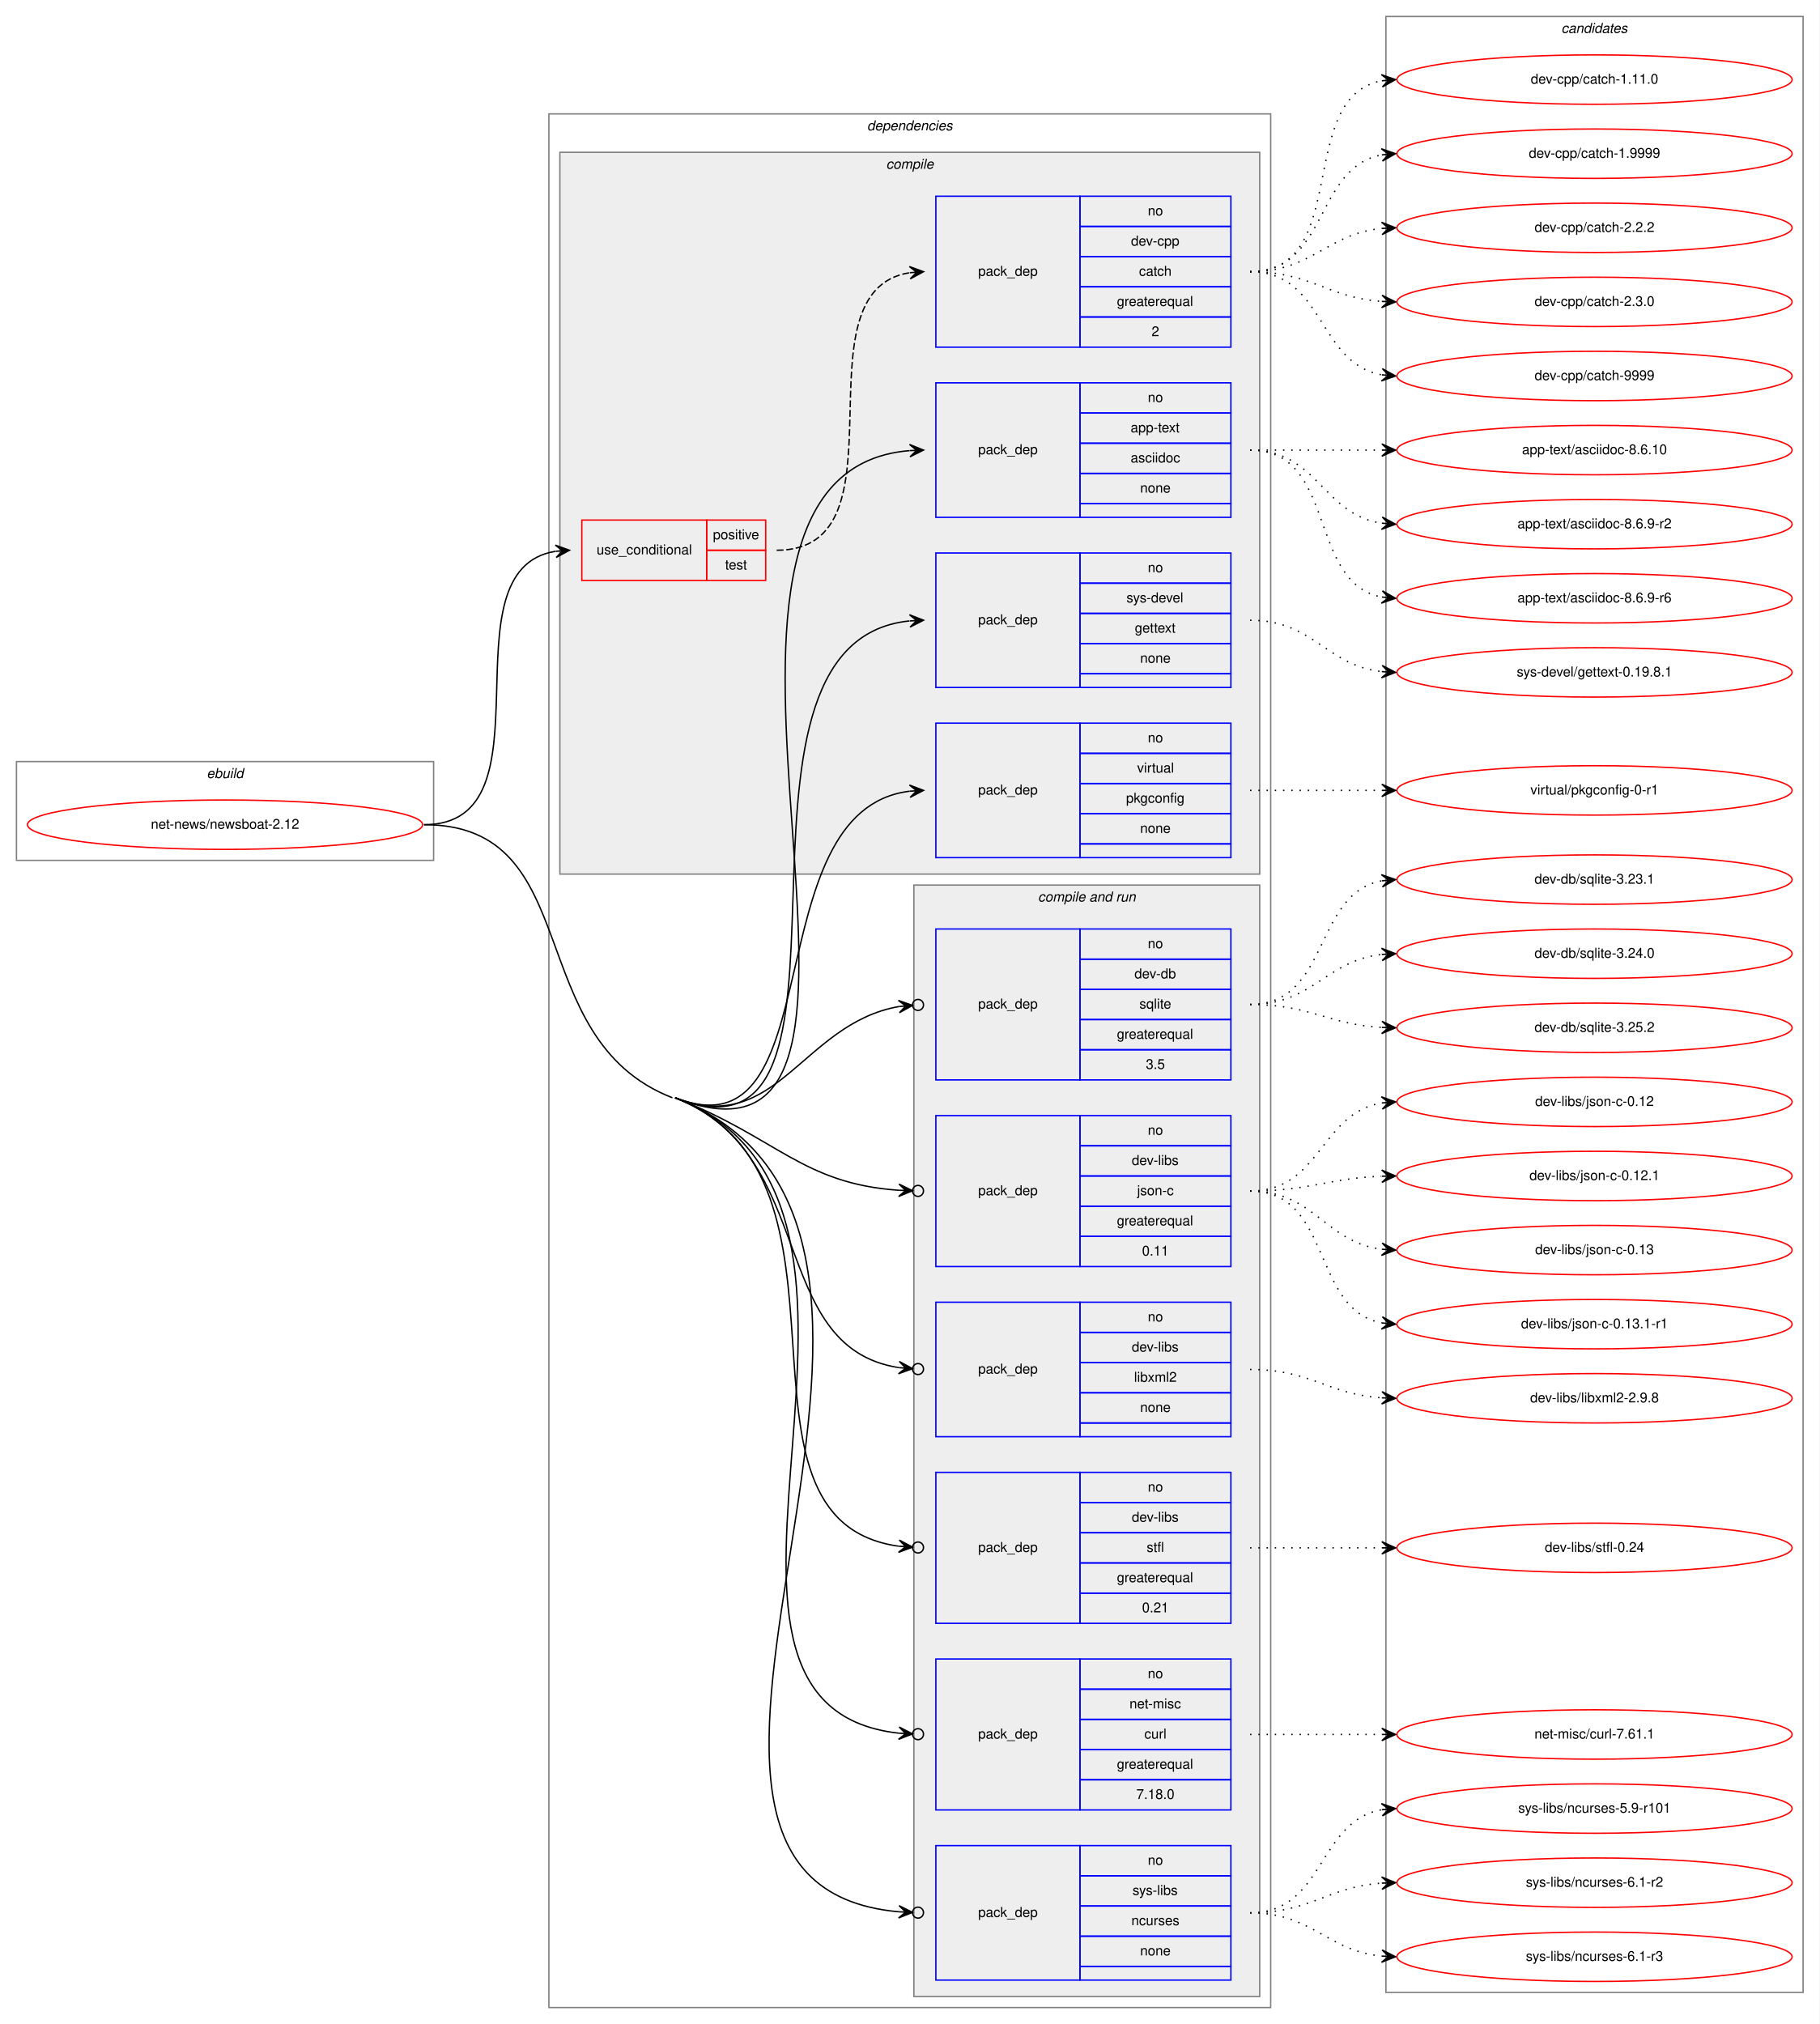
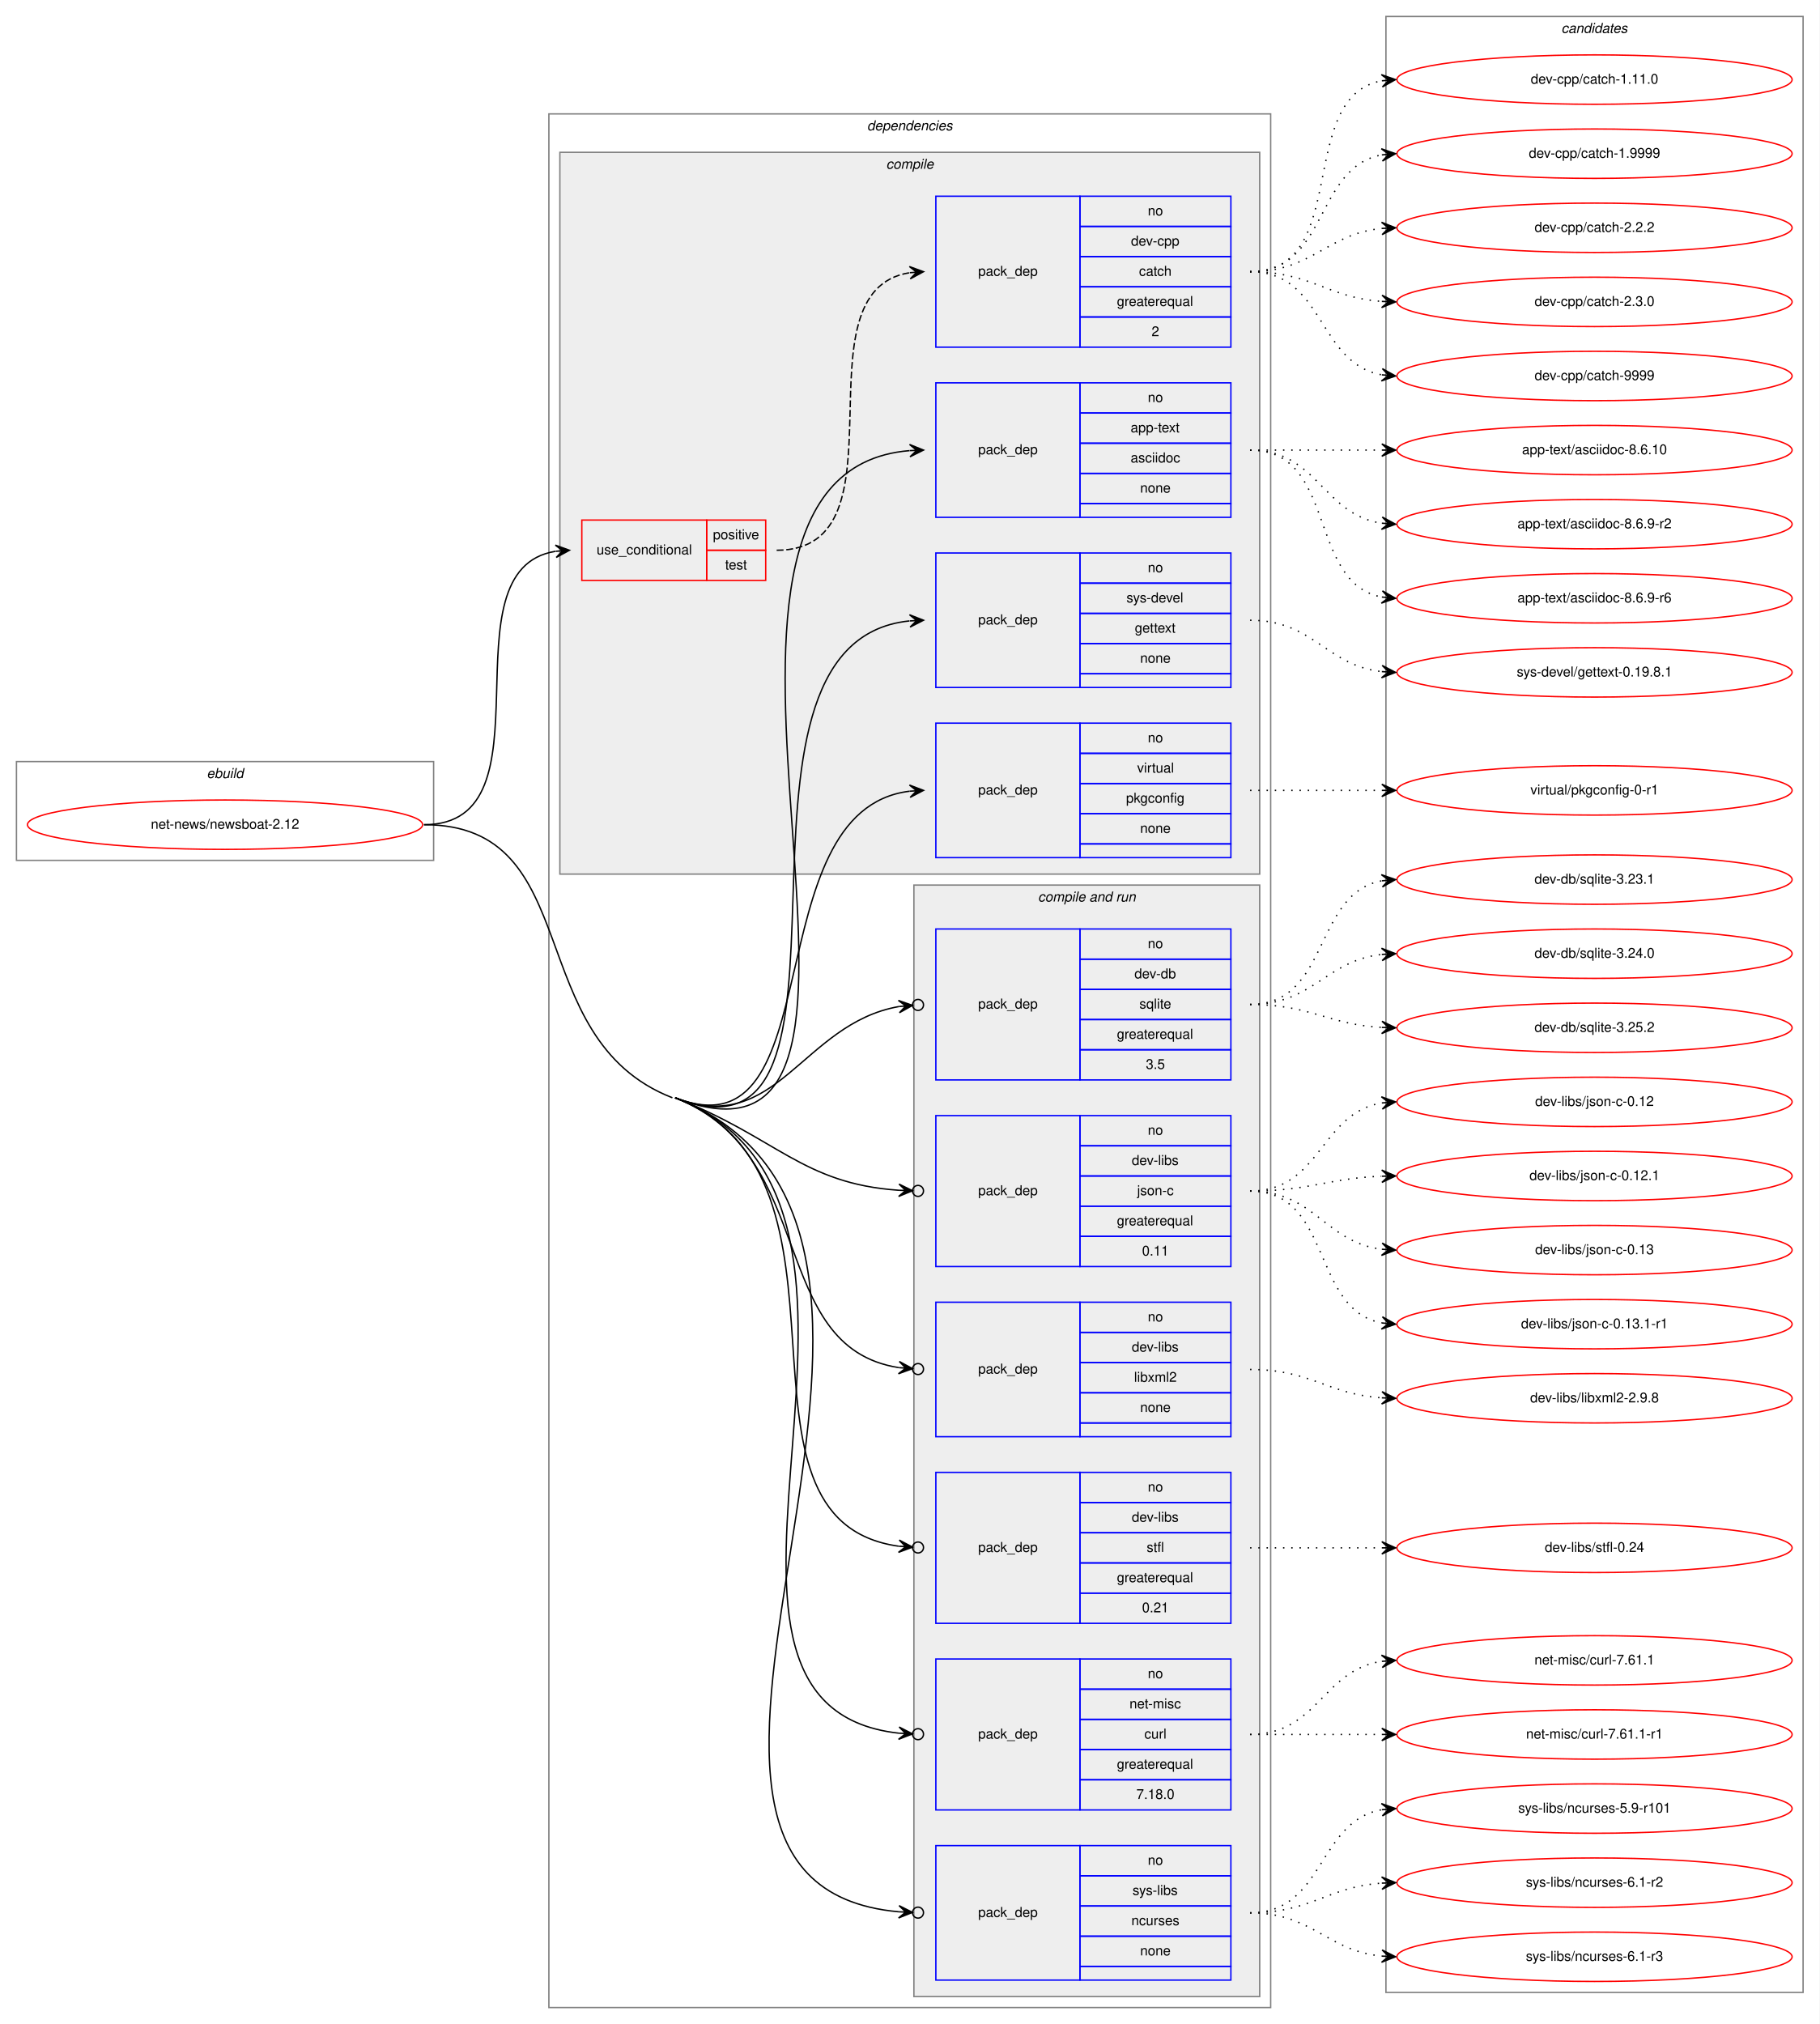
<svg xmlns="http://www.w3.org/2000/svg" xmlns:xlink="http://www.w3.org/1999/xlink" width="1326pt" height="1475pt" viewBox="0.00 0.00 1326.00 1475.00">
  <g id="graph0" class="graph" transform="scale(1 1) rotate(0) translate(4 1471)">
    <polygon fill="white" stroke="transparent" points="-4,4 -4,-1471 1322,-1471 1322,4 -4,4" />
    <g id="clust1" class="cluster">
      <polygon fill="none" stroke="gray" points="8,-844 8,-916 312,-916 312,-844 8,-844" />
      <text text-anchor="start" x="146.66" y="-904" font-family="Helvetica,sans-Serif" font-style="italic" font-size="10.00">ebuild</text>
    </g>
    <g id="clust2" class="cluster">
      <polygon fill="none" stroke="gray" points="396,-8 396,-1388 922,-1388 922,-8 396,-8" />
      <text text-anchor="start" x="627.88" y="-1376" font-family="Helvetica,sans-Serif" font-style="italic" font-size="10.00">dependencies</text>
    </g>
    <g id="clust3" class="cluster">
      <polygon fill="#eeeeee" stroke="gray" points="404,-834 404,-1360 914,-1360 914,-834 404,-834" />
      <text text-anchor="start" x="641.78" y="-1348" font-family="Helvetica,sans-Serif" font-style="italic" font-size="10.00">compile</text>
    </g>
    <g id="clust9" class="cluster">
      <polygon fill="#eeeeee" stroke="gray" points="662,-16 662,-826 914,-826 914,-16 662,-16" />
      <text text-anchor="start" x="752.44" y="-814" font-family="Helvetica,sans-Serif" font-style="italic" font-size="10.00">compile and run</text>
    </g>
    <g id="clust17" class="cluster">
      <polygon fill="none" stroke="gray" points="1006,-19 1006,-1459 1310,-1459 1310,-19 1006,-19" />
      <text text-anchor="start" x="1133.82" y="-1447" font-family="Helvetica,sans-Serif" font-style="italic" font-size="10.00">candidates</text>
    </g>
    <g id="node1" class="node">
      <g id="a_node1">
        <a xlink:href="../net-news/newsboat-2.12.svg" xlink:title="net-news/newsboat-2.12">
          <ellipse fill="none" stroke="red" cx="160" cy="-870" rx="144" ry="18" />
          <text text-anchor="middle" x="160" y="-867" font-family="Helvetica,sans-Serif" font-size="10.00">net-news/newsboat-2.12</text>
        </a>
      </g>
    </g>
    <g id="node2" class="node">
      <polygon fill="none" stroke="red" points="420,-1048 420,-1092 511,-1092 511,-1048 420,-1048" />
      <text text-anchor="start" x="430.77" y="-1067" font-family="Helvetica,sans-Serif" font-size="10.00">use_conditional</text>
      <polygon fill="none" stroke="red" points="511,-1070 511,-1092 554,-1092 554,-1070 511,-1070" />
      <text text-anchor="start" x="515.55" y="-1078" font-family="Helvetica,sans-Serif" font-size="10.00">positive</text>
      <polygon fill="none" stroke="red" points="511,-1048 511,-1070 554,-1070 554,-1048 511,-1048" />
      <text text-anchor="start" x="524.44" y="-1056" font-family="Helvetica,sans-Serif" font-size="10.00">test</text>
    </g>
    <g id="edge2" class="edge">
      <path fill="none" stroke="black" d="M305,-870C401.97,-870 317.02,-1055.81 400.84,-1069.24" />
      <polygon fill="black" stroke="black" points="411,-1070 400.69,-1073.74 406.01,-1069.62 401.03,-1069.25 401.03,-1069.25 401.03,-1069.25 406.01,-1069.62 401.37,-1064.76 411,-1070 411,-1070" />
    </g>
    <g id="node4" class="node">
      <polygon fill="none" stroke="blue" points="678,-1094 678,-1192 783,-1192 783,-1094 678,-1094" />
      <text text-anchor="start" x="708.82" y="-1140" font-family="Helvetica,sans-Serif" font-size="10.00">pack_dep</text>
      <polygon fill="none" stroke="blue" points="783,-1170 783,-1192 893,-1192 893,-1170 783,-1170" />
      <text text-anchor="start" x="832.44" y="-1178" font-family="Helvetica,sans-Serif" font-size="10.00">no</text>
      <polygon fill="none" stroke="blue" points="783,-1148 783,-1170 893,-1170 893,-1148 783,-1148" />
      <text text-anchor="start" x="819.94" y="-1156" font-family="Helvetica,sans-Serif" font-size="10.00">app-text</text>
      <polygon fill="none" stroke="blue" points="783,-1126 783,-1148 893,-1148 893,-1126 783,-1126" />
      <text text-anchor="start" x="819.94" y="-1134" font-family="Helvetica,sans-Serif" font-size="10.00">asciidoc</text>
      <polygon fill="none" stroke="blue" points="783,-1104 783,-1126 893,-1126 893,-1104 783,-1104" />
      <text text-anchor="start" x="826.88" y="-1112" font-family="Helvetica,sans-Serif" font-size="10.00">none</text>
      <polygon fill="none" stroke="blue" points="783,-1094 783,-1104 893,-1104 893,-1094 783,-1094" />
    </g>
    <g id="edge3" class="edge">
      <path fill="none" stroke="black" d="M488,-671C694.06,-590.67 452.12,-1125.85 658.81,-1142.6" />
      <polygon fill="black" stroke="black" points="669,-1143 658.83,-1147.1 664,-1142.8 659.01,-1142.61 659.01,-1142.61 659.01,-1142.61 664,-1142.8 659.18,-1138.11 669,-1143 669,-1143" />
    </g>
    <g id="node5" class="node">
      <polygon fill="none" stroke="blue" points="678,-970 678,-1068 783,-1068 783,-970 678,-970" />
      <text text-anchor="start" x="708.82" y="-1016" font-family="Helvetica,sans-Serif" font-size="10.00">pack_dep</text>
      <polygon fill="none" stroke="blue" points="783,-1046 783,-1068 893,-1068 893,-1046 783,-1046" />
      <text text-anchor="start" x="832.44" y="-1054" font-family="Helvetica,sans-Serif" font-size="10.00">no</text>
      <polygon fill="none" stroke="blue" points="783,-1024 783,-1046 893,-1046 893,-1024 783,-1024" />
      <text text-anchor="start" x="816.89" y="-1032" font-family="Helvetica,sans-Serif" font-size="10.00">sys-devel</text>
      <polygon fill="none" stroke="blue" points="783,-1002 783,-1024 893,-1024 893,-1002 783,-1002" />
      <text text-anchor="start" x="822.99" y="-1010" font-family="Helvetica,sans-Serif" font-size="10.00">gettext</text>
      <polygon fill="none" stroke="blue" points="783,-980 783,-1002 893,-1002 893,-980 783,-980" />
      <text text-anchor="start" x="826.88" y="-988" font-family="Helvetica,sans-Serif" font-size="10.00">none</text>
      <polygon fill="none" stroke="blue" points="783,-970 783,-980 893,-980 893,-970 783,-970" />
    </g>
    <g id="edge4" class="edge">
      <path fill="none" stroke="black" d="M488,-671C647.1,-608.98 500.92,-1002.33 658.69,-1018.49" />
      <polygon fill="black" stroke="black" points="669,-1019 658.79,-1023 664.01,-1018.75 659.01,-1018.5 659.01,-1018.5 659.01,-1018.5 664.01,-1018.75 659.24,-1014.01 669,-1019 669,-1019" />
    </g>
    <g id="node6" class="node">
      <polygon fill="none" stroke="blue" points="678,-846 678,-944 783,-944 783,-846 678,-846" />
      <text text-anchor="start" x="708.82" y="-892" font-family="Helvetica,sans-Serif" font-size="10.00">pack_dep</text>
      <polygon fill="none" stroke="blue" points="783,-922 783,-944 893,-944 893,-922 783,-922" />
      <text text-anchor="start" x="832.44" y="-930" font-family="Helvetica,sans-Serif" font-size="10.00">no</text>
      <polygon fill="none" stroke="blue" points="783,-900 783,-922 893,-922 893,-900 783,-900" />
      <text text-anchor="start" x="824.67" y="-908" font-family="Helvetica,sans-Serif" font-size="10.00">virtual</text>
      <polygon fill="none" stroke="blue" points="783,-878 783,-900 893,-900 893,-878 783,-878" />
      <text text-anchor="start" x="816.6" y="-886" font-family="Helvetica,sans-Serif" font-size="10.00">pkgconfig</text>
      <polygon fill="none" stroke="blue" points="783,-856 783,-878 893,-878 893,-856 783,-856" />
      <text text-anchor="start" x="826.88" y="-864" font-family="Helvetica,sans-Serif" font-size="10.00">none</text>
      <polygon fill="none" stroke="blue" points="783,-846 783,-856 893,-856 893,-846 783,-846" />
    </g>
    <g id="edge5" class="edge">
      <path fill="none" stroke="black" d="M488,-671C603.99,-625.78 544.49,-880.44 658.93,-894.41" />
      <polygon fill="black" stroke="black" points="669,-895 658.75,-898.9 664.01,-894.71 659.02,-894.41 659.02,-894.41 659.02,-894.41 664.01,-894.71 659.28,-889.92 669,-895 669,-895" />
    </g>
    <g id="node7" class="node">
      <polygon fill="none" stroke="blue" points="678,-684 678,-794 783,-794 783,-684 678,-684" />
      <text text-anchor="start" x="708.82" y="-736" font-family="Helvetica,sans-Serif" font-size="10.00">pack_dep</text>
      <polygon fill="none" stroke="blue" points="783,-772 783,-794 893,-794 893,-772 783,-772" />
      <text text-anchor="start" x="832.44" y="-780" font-family="Helvetica,sans-Serif" font-size="10.00">no</text>
      <polygon fill="none" stroke="blue" points="783,-750 783,-772 893,-772 893,-750 783,-750" />
      <text text-anchor="start" x="822.72" y="-758" font-family="Helvetica,sans-Serif" font-size="10.00">dev-db</text>
      <polygon fill="none" stroke="blue" points="783,-728 783,-750 893,-750 893,-728 783,-728" />
      <text text-anchor="start" x="826.33" y="-736" font-family="Helvetica,sans-Serif" font-size="10.00">sqlite</text>
      <polygon fill="none" stroke="blue" points="783,-706 783,-728 893,-728 893,-706 783,-706" />
      <text text-anchor="start" x="809.94" y="-714" font-family="Helvetica,sans-Serif" font-size="10.00">greaterequal</text>
      <polygon fill="none" stroke="blue" points="783,-684 783,-706 893,-706 893,-684 783,-684" />
      <text text-anchor="start" x="831.05" y="-692" font-family="Helvetica,sans-Serif" font-size="10.00">3.5</text>
    </g>
    <g id="edge6" class="edge">
      <path fill="none" stroke="black" d="M488,-671C562.12,-642.1 580.48,-724.99 650.98,-737.45" />
      <ellipse fill="none" stroke="black" cx="665.01" cy="-738.66" rx="4" ry="4" />
      <polygon fill="black" stroke="black" points="661.03,-738.32 650.68,-741.94 656.05,-737.89 651.07,-737.46 651.07,-737.46 651.07,-737.46 656.05,-737.89 651.45,-732.98 661.03,-738.32 661.03,-738.32" />
    </g>
    <g id="node8" class="node">
      <polygon fill="none" stroke="blue" points="678,-548 678,-658 783,-658 783,-548 678,-548" />
      <text text-anchor="start" x="708.82" y="-600" font-family="Helvetica,sans-Serif" font-size="10.00">pack_dep</text>
      <polygon fill="none" stroke="blue" points="783,-636 783,-658 893,-658 893,-636 783,-636" />
      <text text-anchor="start" x="832.44" y="-644" font-family="Helvetica,sans-Serif" font-size="10.00">no</text>
      <polygon fill="none" stroke="blue" points="783,-614 783,-636 893,-636 893,-614 783,-614" />
      <text text-anchor="start" x="820.78" y="-622" font-family="Helvetica,sans-Serif" font-size="10.00">dev-libs</text>
      <polygon fill="none" stroke="blue" points="783,-592 783,-614 893,-614 893,-592 783,-592" />
      <text text-anchor="start" x="824.67" y="-600" font-family="Helvetica,sans-Serif" font-size="10.00">json-c</text>
      <polygon fill="none" stroke="blue" points="783,-570 783,-592 893,-592 893,-570 783,-570" />
      <text text-anchor="start" x="809.94" y="-578" font-family="Helvetica,sans-Serif" font-size="10.00">greaterequal</text>
      <polygon fill="none" stroke="blue" points="783,-548 783,-570 893,-570 893,-548 783,-548" />
      <text text-anchor="start" x="828.27" y="-556" font-family="Helvetica,sans-Serif" font-size="10.00">0.11</text>
    </g>
    <g id="edge7" class="edge">
      <path fill="none" stroke="black" d="M488,-671C562.12,-642.1 580.48,-608.43 650.98,-603.59" />
      <ellipse fill="none" stroke="black" cx="665" cy="-603.13" rx="4" ry="4" />
      <polygon fill="black" stroke="black" points="661,-603.26 651.16,-608.09 656.01,-603.43 651.01,-603.59 651.01,-603.59 651.01,-603.59 656.01,-603.43 650.86,-599.09 661,-603.26 661,-603.26" />
    </g>
    <g id="node9" class="node">
      <polygon fill="none" stroke="blue" points="678,-424 678,-522 783,-522 783,-424 678,-424" />
      <text text-anchor="start" x="708.82" y="-470" font-family="Helvetica,sans-Serif" font-size="10.00">pack_dep</text>
      <polygon fill="none" stroke="blue" points="783,-500 783,-522 893,-522 893,-500 783,-500" />
      <text text-anchor="start" x="832.44" y="-508" font-family="Helvetica,sans-Serif" font-size="10.00">no</text>
      <polygon fill="none" stroke="blue" points="783,-478 783,-500 893,-500 893,-478 783,-478" />
      <text text-anchor="start" x="820.78" y="-486" font-family="Helvetica,sans-Serif" font-size="10.00">dev-libs</text>
      <polygon fill="none" stroke="blue" points="783,-456 783,-478 893,-478 893,-456 783,-456" />
      <text text-anchor="start" x="822.45" y="-464" font-family="Helvetica,sans-Serif" font-size="10.00">libxml2</text>
      <polygon fill="none" stroke="blue" points="783,-434 783,-456 893,-456 893,-434 783,-434" />
      <text text-anchor="start" x="826.88" y="-442" font-family="Helvetica,sans-Serif" font-size="10.00">none</text>
      <polygon fill="none" stroke="blue" points="783,-424 783,-434 893,-434 893,-424 783,-424" />
    </g>
    <g id="edge8" class="edge">
      <path fill="none" stroke="black" d="M488,-671C593.01,-630.06 554.69,-489.59 650.9,-474.34" />
      <ellipse fill="none" stroke="black" cx="665.01" cy="-473.3" rx="4" ry="4" />
      <polygon fill="black" stroke="black" points="661.02,-473.59 651.38,-478.82 656.04,-473.96 651.05,-474.33 651.05,-474.33 651.05,-474.33 656.04,-473.96 650.72,-469.85 661.02,-473.59 661.02,-473.59" />
    </g>
    <g id="node10" class="node">
      <polygon fill="none" stroke="blue" points="678,-288 678,-398 783,-398 783,-288 678,-288" />
      <text text-anchor="start" x="708.82" y="-340" font-family="Helvetica,sans-Serif" font-size="10.00">pack_dep</text>
      <polygon fill="none" stroke="blue" points="783,-376 783,-398 893,-398 893,-376 783,-376" />
      <text text-anchor="start" x="832.44" y="-384" font-family="Helvetica,sans-Serif" font-size="10.00">no</text>
      <polygon fill="none" stroke="blue" points="783,-354 783,-376 893,-376 893,-354 783,-354" />
      <text text-anchor="start" x="820.78" y="-362" font-family="Helvetica,sans-Serif" font-size="10.00">dev-libs</text>
      <polygon fill="none" stroke="blue" points="783,-332 783,-354 893,-354 893,-332 783,-332" />
      <text text-anchor="start" x="831.61" y="-340" font-family="Helvetica,sans-Serif" font-size="10.00">stfl</text>
      <polygon fill="none" stroke="blue" points="783,-310 783,-332 893,-332 893,-310 783,-310" />
      <text text-anchor="start" x="809.94" y="-318" font-family="Helvetica,sans-Serif" font-size="10.00">greaterequal</text>
      <polygon fill="none" stroke="blue" points="783,-288 783,-310 893,-310 893,-288 783,-288" />
      <text text-anchor="start" x="828.27" y="-296" font-family="Helvetica,sans-Serif" font-size="10.00">0.21</text>
    </g>
    <g id="edge9" class="edge">
      <path fill="none" stroke="black" d="M488,-671C637.07,-612.89 513.03,-363.58 650.86,-344.2" />
      <ellipse fill="none" stroke="black" cx="665.01" cy="-343.26" rx="4" ry="4" />
      <polygon fill="black" stroke="black" points="661.02,-343.53 651.34,-348.67 656.03,-343.86 651.04,-344.18 651.04,-344.18 651.04,-344.18 656.03,-343.86 650.74,-339.69 661.02,-343.53 661.02,-343.53" />
    </g>
    <g id="node11" class="node">
      <polygon fill="none" stroke="blue" points="678,-152 678,-262 783,-262 783,-152 678,-152" />
      <text text-anchor="start" x="708.82" y="-204" font-family="Helvetica,sans-Serif" font-size="10.00">pack_dep</text>
      <polygon fill="none" stroke="blue" points="783,-240 783,-262 893,-262 893,-240 783,-240" />
      <text text-anchor="start" x="832.44" y="-248" font-family="Helvetica,sans-Serif" font-size="10.00">no</text>
      <polygon fill="none" stroke="blue" points="783,-218 783,-240 893,-240 893,-218 783,-218" />
      <text text-anchor="start" x="819.11" y="-226" font-family="Helvetica,sans-Serif" font-size="10.00">net-misc</text>
      <polygon fill="none" stroke="blue" points="783,-196 783,-218 893,-218 893,-196 783,-196" />
      <text text-anchor="start" x="829.95" y="-204" font-family="Helvetica,sans-Serif" font-size="10.00">curl</text>
      <polygon fill="none" stroke="blue" points="783,-174 783,-196 893,-196 893,-174 783,-174" />
      <text text-anchor="start" x="809.94" y="-182" font-family="Helvetica,sans-Serif" font-size="10.00">greaterequal</text>
      <polygon fill="none" stroke="blue" points="783,-152 783,-174 893,-174 893,-152 783,-152" />
      <text text-anchor="start" x="824.1" y="-160" font-family="Helvetica,sans-Serif" font-size="10.00">7.18.0</text>
    </g>
    <g id="edge10" class="edge">
      <path fill="none" stroke="black" d="M488,-671C688.3,-592.91 461.48,-228.85 651.01,-207.94" />
      <ellipse fill="none" stroke="black" cx="665.01" cy="-207.21" rx="4" ry="4" />
      <polygon fill="black" stroke="black" points="661.01,-207.42 651.26,-212.43 656.02,-207.68 651.02,-207.94 651.02,-207.94 651.02,-207.94 656.02,-207.68 650.79,-203.44 661.01,-207.42 661.01,-207.42" />
    </g>
    <g id="node12" class="node">
      <polygon fill="none" stroke="blue" points="678,-28 678,-126 783,-126 783,-28 678,-28" />
      <text text-anchor="start" x="708.82" y="-74" font-family="Helvetica,sans-Serif" font-size="10.00">pack_dep</text>
      <polygon fill="none" stroke="blue" points="783,-104 783,-126 893,-126 893,-104 783,-104" />
      <text text-anchor="start" x="832.44" y="-112" font-family="Helvetica,sans-Serif" font-size="10.00">no</text>
      <polygon fill="none" stroke="blue" points="783,-82 783,-104 893,-104 893,-82 783,-82" />
      <text text-anchor="start" x="821.34" y="-90" font-family="Helvetica,sans-Serif" font-size="10.00">sys-libs</text>
      <polygon fill="none" stroke="blue" points="783,-60 783,-82 893,-82 893,-60 783,-60" />
      <text text-anchor="start" x="820.5" y="-68" font-family="Helvetica,sans-Serif" font-size="10.00">ncurses</text>
      <polygon fill="none" stroke="blue" points="783,-38 783,-60 893,-60 893,-38 783,-38" />
      <text text-anchor="start" x="826.88" y="-46" font-family="Helvetica,sans-Serif" font-size="10.00">none</text>
      <polygon fill="none" stroke="blue" points="783,-28 783,-38 893,-38 893,-28 783,-28" />
    </g>
    <g id="edge11" class="edge">
      <path fill="none" stroke="black" d="M488,-671C739.23,-573.06 408.86,-99.46 650.98,-77.77" />
      <ellipse fill="none" stroke="black" cx="665" cy="-77.17" rx="4" ry="4" />
      <polygon fill="black" stroke="black" points="661.01,-77.34 651.21,-82.26 656.01,-77.55 651.02,-77.77 651.02,-77.77 651.02,-77.77 656.01,-77.55 650.82,-73.27 661.01,-77.34 661.01,-77.34" />
      <path fill="none" stroke="black" d="M305,-870C424.56,-870 374.61,-714.43 486,-671" />
    </g>
    <g id="node3" class="node">
      <polygon fill="none" stroke="blue" points="678,-1218 678,-1328 783,-1328 783,-1218 678,-1218" />
      <text text-anchor="start" x="708.82" y="-1270" font-family="Helvetica,sans-Serif" font-size="10.00">pack_dep</text>
      <polygon fill="none" stroke="blue" points="783,-1306 783,-1328 893,-1328 893,-1306 783,-1306" />
      <text text-anchor="start" x="832.44" y="-1314" font-family="Helvetica,sans-Serif" font-size="10.00">no</text>
      <polygon fill="none" stroke="blue" points="783,-1284 783,-1306 893,-1306 893,-1284 783,-1284" />
      <text text-anchor="start" x="820.22" y="-1292" font-family="Helvetica,sans-Serif" font-size="10.00">dev-cpp</text>
      <polygon fill="none" stroke="blue" points="783,-1262 783,-1284 893,-1284 893,-1262 783,-1262" />
      <text text-anchor="start" x="826.05" y="-1270" font-family="Helvetica,sans-Serif" font-size="10.00">catch</text>
      <polygon fill="none" stroke="blue" points="783,-1240 783,-1262 893,-1262 893,-1240 783,-1240" />
      <text text-anchor="start" x="809.94" y="-1248" font-family="Helvetica,sans-Serif" font-size="10.00">greaterequal</text>
      <polygon fill="none" stroke="blue" points="783,-1218 783,-1240 893,-1240 893,-1218 783,-1218" />
      <text text-anchor="start" x="835.22" y="-1226" font-family="Helvetica,sans-Serif" font-size="10.00">2</text>
    </g>
    <g id="edge1" class="edge">
      <path fill="none" stroke="black" stroke-dasharray="5,2" d="M562,-1070C660.4,-1070 573.58,-1258.98 658.96,-1272.26" />
      <polygon fill="black" stroke="black" points="669,-1273 658.7,-1276.76 664.01,-1272.63 659.03,-1272.27 659.03,-1272.27 659.03,-1272.27 664.01,-1272.63 659.36,-1267.78 669,-1273 669,-1273" />
    </g>
    <g id="node13" class="node">
      <g id="a_node13">
        <a xlink:href="../dev-cpp/catch-1.11.0.svg" xlink:title="dev-cpp/catch-1.11.0">
          <ellipse fill="none" stroke="red" cx="1158" cy="-1413" rx="144" ry="18" />
          <text text-anchor="middle" x="1158" y="-1410" font-family="Helvetica,sans-Serif" font-size="10.00">dev-cpp/catch-1.11.0</text>
        </a>
      </g>
    </g>
    <g id="edge12" class="edge">
      <path fill="none" stroke="black" stroke-dasharray="1,5" d="M907,-1273C981.39,-1273 939.37,-1400.18 1002.84,-1412.11" />
      <polygon fill="black" stroke="black" points="1013,-1413 1002.64,-1416.61 1008.02,-1412.56 1003.04,-1412.12 1003.04,-1412.12 1003.04,-1412.12 1008.02,-1412.56 1003.43,-1407.64 1013,-1413 1013,-1413" />
    </g>
    <g id="node14" class="node">
      <g id="a_node14">
        <a xlink:href="../dev-cpp/catch-1.9999.svg" xlink:title="dev-cpp/catch-1.9999">
          <ellipse fill="none" stroke="red" cx="1158" cy="-1359" rx="144" ry="18" />
          <text text-anchor="middle" x="1158" y="-1356" font-family="Helvetica,sans-Serif" font-size="10.00">dev-cpp/catch-1.9999</text>
        </a>
      </g>
    </g>
    <g id="edge13" class="edge">
      <path fill="none" stroke="black" stroke-dasharray="1,5" d="M907,-1273C963.99,-1273 953.91,-1348.9 1002.78,-1358.09" />
      <polygon fill="black" stroke="black" points="1013,-1359 1002.64,-1362.6 1008.02,-1358.56 1003.04,-1358.12 1003.04,-1358.12 1003.04,-1358.12 1008.02,-1358.56 1003.44,-1353.63 1013,-1359 1013,-1359" />
    </g>
    <g id="node15" class="node">
      <g id="a_node15">
        <a xlink:href="../dev-cpp/catch-2.2.2.svg" xlink:title="dev-cpp/catch-2.2.2">
          <ellipse fill="none" stroke="red" cx="1158" cy="-1305" rx="144" ry="18" />
          <text text-anchor="middle" x="1158" y="-1302" font-family="Helvetica,sans-Serif" font-size="10.00">dev-cpp/catch-2.2.2</text>
        </a>
      </g>
    </g>
    <g id="edge14" class="edge">
      <path fill="none" stroke="black" stroke-dasharray="1,5" d="M907,-1273C952.65,-1273 962.48,-1300.54 1002.95,-1304.52" />
      <polygon fill="black" stroke="black" points="1013,-1305 1002.8,-1309.02 1008.01,-1304.76 1003.01,-1304.53 1003.01,-1304.53 1003.01,-1304.53 1008.01,-1304.76 1003.22,-1300.03 1013,-1305 1013,-1305" />
    </g>
    <g id="node16" class="node">
      <g id="a_node16">
        <a xlink:href="../dev-cpp/catch-2.3.0.svg" xlink:title="dev-cpp/catch-2.3.0">
          <ellipse fill="none" stroke="red" cx="1158" cy="-1251" rx="144" ry="18" />
          <text text-anchor="middle" x="1158" y="-1248" font-family="Helvetica,sans-Serif" font-size="10.00">dev-cpp/catch-2.3.0</text>
        </a>
      </g>
    </g>
    <g id="edge15" class="edge">
      <path fill="none" stroke="black" stroke-dasharray="1,5" d="M907,-1273C951.54,-1273 963.22,-1254.14 1002.89,-1251.35" />
      <polygon fill="black" stroke="black" points="1013,-1251 1003.16,-1255.84 1008,-1251.17 1003.01,-1251.34 1003.01,-1251.34 1003.01,-1251.34 1008,-1251.17 1002.85,-1246.84 1013,-1251 1013,-1251" />
    </g>
    <g id="node17" class="node">
      <g id="a_node17">
        <a xlink:href="../dev-cpp/catch-9999.svg" xlink:title="dev-cpp/catch-9999">
          <ellipse fill="none" stroke="red" cx="1158" cy="-1197" rx="144" ry="18" />
          <text text-anchor="middle" x="1158" y="-1194" font-family="Helvetica,sans-Serif" font-size="10.00">dev-cpp/catch-9999</text>
        </a>
      </g>
    </g>
    <g id="edge16" class="edge">
      <path fill="none" stroke="black" stroke-dasharray="1,5" d="M907,-1273C961.35,-1273 956.01,-1206.2 1002.89,-1197.85" />
      <polygon fill="black" stroke="black" points="1013,-1197 1003.41,-1202.33 1008.02,-1197.42 1003.04,-1197.84 1003.04,-1197.84 1003.04,-1197.84 1008.02,-1197.42 1002.66,-1193.36 1013,-1197 1013,-1197" />
    </g>
    <g id="node18" class="node">
      <g id="a_node18">
        <a xlink:href="../app-text/asciidoc-8.6.10.svg" xlink:title="app-text/asciidoc-8.6.10">
          <ellipse fill="none" stroke="red" cx="1158" cy="-1143" rx="144" ry="18" />
          <text text-anchor="middle" x="1158" y="-1140" font-family="Helvetica,sans-Serif" font-size="10.00">app-text/asciidoc-8.6.10</text>
        </a>
      </g>
    </g>
    <g id="edge17" class="edge">
      <path fill="none" stroke="black" stroke-dasharray="1,5" d="M907,-1143C950.43,-1143 963.83,-1143 1002.57,-1143" />
      <polygon fill="black" stroke="black" points="1013,-1143 1003,-1147.5 1008,-1143 1003,-1143 1003,-1143 1003,-1143 1008,-1143 1003,-1138.5 1013,-1143 1013,-1143" />
    </g>
    <g id="node19" class="node">
      <g id="a_node19">
        <a xlink:href="../app-text/asciidoc-8.6.9-r2.svg" xlink:title="app-text/asciidoc-8.6.9-r2">
          <ellipse fill="none" stroke="red" cx="1158" cy="-1089" rx="144" ry="18" />
          <text text-anchor="middle" x="1158" y="-1086" font-family="Helvetica,sans-Serif" font-size="10.00">app-text/asciidoc-8.6.9-r2</text>
        </a>
      </g>
    </g>
    <g id="edge18" class="edge">
      <path fill="none" stroke="black" stroke-dasharray="1,5" d="M907,-1143C956.26,-1143 959.85,-1096.13 1002.86,-1089.72" />
      <polygon fill="black" stroke="black" points="1013,-1089 1003.35,-1094.2 1008.01,-1089.36 1003.03,-1089.71 1003.03,-1089.71 1003.03,-1089.71 1008.01,-1089.36 1002.71,-1085.22 1013,-1089 1013,-1089" />
    </g>
    <g id="node20" class="node">
      <g id="a_node20">
        <a xlink:href="../app-text/asciidoc-8.6.9-r6.svg" xlink:title="app-text/asciidoc-8.6.9-r6">
          <ellipse fill="none" stroke="red" cx="1158" cy="-1035" rx="144" ry="18" />
          <text text-anchor="middle" x="1158" y="-1032" font-family="Helvetica,sans-Serif" font-size="10.00">app-text/asciidoc-8.6.9-r6</text>
        </a>
      </g>
    </g>
    <g id="edge19" class="edge">
      <path fill="none" stroke="black" stroke-dasharray="1,5" d="M907,-1143C970.58,-1143 948.58,-1046.49 1002.79,-1035.93" />
      <polygon fill="black" stroke="black" points="1013,-1035 1003.45,-1040.39 1008.02,-1035.46 1003.04,-1035.91 1003.04,-1035.91 1003.04,-1035.91 1008.02,-1035.46 1002.63,-1031.43 1013,-1035 1013,-1035" />
    </g>
    <g id="node21" class="node">
      <g id="a_node21">
        <a xlink:href="../sys-devel/gettext-0.19.8.1.svg" xlink:title="sys-devel/gettext-0.19.8.1">
          <ellipse fill="none" stroke="red" cx="1158" cy="-981" rx="144" ry="18" />
          <text text-anchor="middle" x="1158" y="-978" font-family="Helvetica,sans-Serif" font-size="10.00">sys-devel/gettext-0.19.8.1</text>
        </a>
      </g>
    </g>
    <g id="edge20" class="edge">
      <path fill="none" stroke="black" stroke-dasharray="1,5" d="M907,-1019C953.43,-1019 961.87,-986.29 1002.81,-981.57" />
      <polygon fill="black" stroke="black" points="1013,-981 1003.27,-986.05 1008.01,-981.28 1003.02,-981.56 1003.02,-981.56 1003.02,-981.56 1008.01,-981.28 1002.77,-977.06 1013,-981 1013,-981" />
    </g>
    <g id="node22" class="node">
      <g id="a_node22">
        <a xlink:href="../virtual/pkgconfig-0-r1.svg" xlink:title="virtual/pkgconfig-0-r1">
          <ellipse fill="none" stroke="red" cx="1158" cy="-895" rx="144" ry="18" />
          <text text-anchor="middle" x="1158" y="-892" font-family="Helvetica,sans-Serif" font-size="10.00">virtual/pkgconfig-0-r1</text>
        </a>
      </g>
    </g>
    <g id="edge21" class="edge">
      <path fill="none" stroke="black" stroke-dasharray="1,5" d="M907,-895C950.43,-895 963.83,-895 1002.57,-895" />
      <polygon fill="black" stroke="black" points="1013,-895 1003,-899.5 1008,-895 1003,-895 1003,-895 1003,-895 1008,-895 1003,-890.5 1013,-895 1013,-895" />
    </g>
    <g id="node23" class="node">
      <g id="a_node23">
        <a xlink:href="../dev-db/sqlite-3.23.1.svg" xlink:title="dev-db/sqlite-3.23.1">
          <ellipse fill="none" stroke="red" cx="1158" cy="-830" rx="144" ry="18" />
          <text text-anchor="middle" x="1158" y="-827" font-family="Helvetica,sans-Serif" font-size="10.00">dev-db/sqlite-3.23.1</text>
        </a>
      </g>
    </g>
    <g id="edge22" class="edge">
      <path fill="none" stroke="black" stroke-dasharray="1,5" d="M907,-739C965.45,-739 952.76,-819.65 1002.88,-829.1" />
      <polygon fill="black" stroke="black" points="1013,-830 1002.64,-833.6 1008.02,-829.56 1003.04,-829.11 1003.04,-829.11 1003.04,-829.11 1008.02,-829.56 1003.44,-824.63 1013,-830 1013,-830" />
    </g>
    <g id="node24" class="node">
      <g id="a_node24">
        <a xlink:href="../dev-db/sqlite-3.24.0.svg" xlink:title="dev-db/sqlite-3.24.0">
          <ellipse fill="none" stroke="red" cx="1158" cy="-776" rx="144" ry="18" />
          <text text-anchor="middle" x="1158" y="-773" font-family="Helvetica,sans-Serif" font-size="10.00">dev-db/sqlite-3.24.0</text>
        </a>
      </g>
    </g>
    <g id="edge23" class="edge">
      <path fill="none" stroke="black" stroke-dasharray="1,5" d="M907,-739C953.29,-739 961.98,-770.85 1002.83,-775.45" />
      <polygon fill="black" stroke="black" points="1013,-776 1002.77,-779.95 1008.01,-775.73 1003.01,-775.46 1003.01,-775.46 1003.01,-775.46 1008.01,-775.73 1003.26,-770.96 1013,-776 1013,-776" />
    </g>
    <g id="node25" class="node">
      <g id="a_node25">
        <a xlink:href="../dev-db/sqlite-3.25.2.svg" xlink:title="dev-db/sqlite-3.25.2">
          <ellipse fill="none" stroke="red" cx="1158" cy="-722" rx="144" ry="18" />
          <text text-anchor="middle" x="1158" y="-719" font-family="Helvetica,sans-Serif" font-size="10.00">dev-db/sqlite-3.25.2</text>
        </a>
      </g>
    </g>
    <g id="edge24" class="edge">
      <path fill="none" stroke="black" stroke-dasharray="1,5" d="M907,-739C951.17,-739 963.51,-724.43 1002.96,-722.27" />
      <polygon fill="black" stroke="black" points="1013,-722 1003.12,-726.76 1008,-722.13 1003,-722.27 1003,-722.27 1003,-722.27 1008,-722.13 1002.88,-717.77 1013,-722 1013,-722" />
    </g>
    <g id="node26" class="node">
      <g id="a_node26">
        <a xlink:href="../dev-libs/json-c-0.12.svg" xlink:title="dev-libs/json-c-0.12">
          <ellipse fill="none" stroke="red" cx="1158" cy="-668" rx="144" ry="18" />
          <text text-anchor="middle" x="1158" y="-665" font-family="Helvetica,sans-Serif" font-size="10.00">dev-libs/json-c-0.12</text>
        </a>
      </g>
    </g>
    <g id="edge25" class="edge">
      <path fill="none" stroke="black" stroke-dasharray="1,5" d="M907,-603C958.7,-603 958.07,-659.89 1003.03,-667.22" />
      <polygon fill="black" stroke="black" points="1013,-668 1002.68,-671.71 1008.02,-667.61 1003.03,-667.22 1003.03,-667.22 1003.03,-667.22 1008.02,-667.61 1003.38,-662.74 1013,-668 1013,-668" />
    </g>
    <g id="node27" class="node">
      <g id="a_node27">
        <a xlink:href="../dev-libs/json-c-0.12.1.svg" xlink:title="dev-libs/json-c-0.12.1">
          <ellipse fill="none" stroke="red" cx="1158" cy="-614" rx="144" ry="18" />
          <text text-anchor="middle" x="1158" y="-611" font-family="Helvetica,sans-Serif" font-size="10.00">dev-libs/json-c-0.12.1</text>
        </a>
      </g>
    </g>
    <g id="edge26" class="edge">
      <path fill="none" stroke="black" stroke-dasharray="1,5" d="M907,-603C950.66,-603 963.65,-612.35 1002.53,-613.81" />
      <polygon fill="black" stroke="black" points="1013,-614 1002.92,-618.32 1008,-613.91 1003,-613.82 1003,-613.82 1003,-613.82 1008,-613.91 1003.08,-609.32 1013,-614 1013,-614" />
    </g>
    <g id="node28" class="node">
      <g id="a_node28">
        <a xlink:href="../dev-libs/json-c-0.13.svg" xlink:title="dev-libs/json-c-0.13">
          <ellipse fill="none" stroke="red" cx="1158" cy="-560" rx="144" ry="18" />
          <text text-anchor="middle" x="1158" y="-557" font-family="Helvetica,sans-Serif" font-size="10.00">dev-libs/json-c-0.13</text>
        </a>
      </g>
    </g>
    <g id="edge27" class="edge">
      <path fill="none" stroke="black" stroke-dasharray="1,5" d="M907,-603C954.27,-603 961.32,-565.83 1002.93,-560.61" />
      <polygon fill="black" stroke="black" points="1013,-560 1003.29,-565.09 1008.01,-560.3 1003.02,-560.6 1003.02,-560.6 1003.02,-560.6 1008.01,-560.3 1002.75,-556.11 1013,-560 1013,-560" />
    </g>
    <g id="node29" class="node">
      <g id="a_node29">
        <a xlink:href="../dev-libs/json-c-0.13.1-r1.svg" xlink:title="dev-libs/json-c-0.13.1-r1">
          <ellipse fill="none" stroke="red" cx="1158" cy="-506" rx="144" ry="18" />
          <text text-anchor="middle" x="1158" y="-503" font-family="Helvetica,sans-Serif" font-size="10.00">dev-libs/json-c-0.13.1-r1</text>
        </a>
      </g>
    </g>
    <g id="edge28" class="edge">
      <path fill="none" stroke="black" stroke-dasharray="1,5" d="M907,-603C967.24,-603 951.33,-516.68 1002.94,-506.9" />
      <polygon fill="black" stroke="black" points="1013,-506 1003.44,-511.37 1008.02,-506.44 1003.04,-506.89 1003.04,-506.89 1003.04,-506.89 1008.02,-506.44 1002.64,-502.41 1013,-506 1013,-506" />
    </g>
    <g id="node30" class="node">
      <g id="a_node30">
        <a xlink:href="../dev-libs/libxml2-2.9.8.svg" xlink:title="dev-libs/libxml2-2.9.8">
          <ellipse fill="none" stroke="red" cx="1158" cy="-452" rx="144" ry="18" />
          <text text-anchor="middle" x="1158" y="-449" font-family="Helvetica,sans-Serif" font-size="10.00">dev-libs/libxml2-2.9.8</text>
        </a>
      </g>
    </g>
    <g id="edge29" class="edge">
      <path fill="none" stroke="black" stroke-dasharray="1,5" d="M907,-473C951.46,-473 963.29,-455 1002.9,-452.33" />
      <polygon fill="black" stroke="black" points="1013,-452 1003.15,-456.82 1008,-452.16 1003.01,-452.33 1003.01,-452.33 1003.01,-452.33 1008,-452.16 1002.86,-447.83 1013,-452 1013,-452" />
    </g>
    <g id="node31" class="node">
      <g id="a_node31">
        <a xlink:href="../dev-libs/stfl-0.24.svg" xlink:title="dev-libs/stfl-0.24">
          <ellipse fill="none" stroke="red" cx="1158" cy="-343" rx="144" ry="18" />
          <text text-anchor="middle" x="1158" y="-340" font-family="Helvetica,sans-Serif" font-size="10.00">dev-libs/stfl-0.24</text>
        </a>
      </g>
    </g>
    <g id="edge30" class="edge">
      <path fill="none" stroke="black" stroke-dasharray="1,5" d="M907,-343C950.43,-343 963.83,-343 1002.57,-343" />
      <polygon fill="black" stroke="black" points="1013,-343 1003,-347.5 1008,-343 1003,-343 1003,-343 1003,-343 1008,-343 1003,-338.5 1013,-343 1013,-343" />
    </g>
    <g id="node32" class="node">
      <g id="a_node32">
        <a xlink:href="../net-misc/curl-7.61.1.svg" xlink:title="net-misc/curl-7.61.1">
+           <ellipse fill="none" stroke="red" cx="1158" cy="-261" rx="144" ry="18" />
+           <text text-anchor="middle" x="1158" y="-258" font-family="Helvetica,sans-Serif" font-size="10.00">net-misc/curl-7.61.1</text>
+         </a>
+       </g>
+     </g>
+     <g id="edge31" class="edge">
+       <path fill="none" stroke="black" stroke-dasharray="1,5" d="M907,-207C956.26,-207 959.85,-253.87 1002.86,-260.28" />
+       <polygon fill="black" stroke="black" points="1013,-261 1002.71,-264.78 1008.01,-260.64 1003.03,-260.29 1003.03,-260.29 1003.03,-260.29 1008.01,-260.64 1003.35,-255.8 1013,-261 1013,-261" />
+     </g>
+     <g id="node33" class="node">
+       <g id="a_node33">
+         <a xlink:href="../net-misc/curl-7.61.1-r1.svg" xlink:title="net-misc/curl-7.61.1-r1">
          <ellipse fill="none" stroke="red" cx="1158" cy="-207" rx="144" ry="18" />
-           <text text-anchor="middle" x="1158" y="-204" font-family="Helvetica,sans-Serif" font-size="10.00">net-misc/curl-7.61.1</text>
-         </a>
-       </g>
-     </g>
-     <g id="edge31" class="edge">
+           <text text-anchor="middle" x="1158" y="-204" font-family="Helvetica,sans-Serif" font-size="10.00">net-misc/curl-7.61.1-r1</text>
+         </a>
+       </g>
+     </g>
+     <g id="edge32" class="edge">
      <path fill="none" stroke="black" stroke-dasharray="1,5" d="M907,-207C950.43,-207 963.83,-207 1002.57,-207" />
      <polygon fill="black" stroke="black" points="1013,-207 1003,-211.5 1008,-207 1003,-207 1003,-207 1003,-207 1008,-207 1003,-202.5 1013,-207 1013,-207" />
    </g>
-     <g id="node33" class="node">
-       <g id="a_node33">
+     <g id="node34" class="node">
+       <g id="a_node34">
        <a xlink:href="../sys-libs/ncurses-5.9-r101.svg" xlink:title="sys-libs/ncurses-5.9-r101">
          <ellipse fill="none" stroke="red" cx="1158" cy="-153" rx="144" ry="18" />
          <text text-anchor="middle" x="1158" y="-150" font-family="Helvetica,sans-Serif" font-size="10.00">sys-libs/ncurses-5.9-r101</text>
        </a>
      </g>
    </g>
-     <g id="edge32" class="edge">
+     <g id="edge33" class="edge">
      <path fill="none" stroke="black" stroke-dasharray="1,5" d="M907,-77C961.35,-77 956.01,-143.8 1002.89,-152.15" />
      <polygon fill="black" stroke="black" points="1013,-153 1002.66,-156.64 1008.02,-152.58 1003.04,-152.16 1003.04,-152.16 1003.04,-152.16 1008.02,-152.58 1003.41,-147.67 1013,-153 1013,-153" />
    </g>
-     <g id="node34" class="node">
-       <g id="a_node34">
+     <g id="node35" class="node">
+       <g id="a_node35">
        <a xlink:href="../sys-libs/ncurses-6.1-r2.svg" xlink:title="sys-libs/ncurses-6.1-r2">
          <ellipse fill="none" stroke="red" cx="1158" cy="-99" rx="144" ry="18" />
          <text text-anchor="middle" x="1158" y="-96" font-family="Helvetica,sans-Serif" font-size="10.00">sys-libs/ncurses-6.1-r2</text>
        </a>
      </g>
    </g>
-     <g id="edge33" class="edge">
+     <g id="edge34" class="edge">
      <path fill="none" stroke="black" stroke-dasharray="1,5" d="M907,-77C951.54,-77 963.22,-95.86 1002.89,-98.65" />
      <polygon fill="black" stroke="black" points="1013,-99 1002.85,-103.16 1008,-98.83 1003.01,-98.66 1003.01,-98.66 1003.01,-98.66 1008,-98.83 1003.16,-94.16 1013,-99 1013,-99" />
    </g>
-     <g id="node35" class="node">
-       <g id="a_node35">
+     <g id="node36" class="node">
+       <g id="a_node36">
        <a xlink:href="../sys-libs/ncurses-6.1-r3.svg" xlink:title="sys-libs/ncurses-6.1-r3">
          <ellipse fill="none" stroke="red" cx="1158" cy="-45" rx="144" ry="18" />
          <text text-anchor="middle" x="1158" y="-42" font-family="Helvetica,sans-Serif" font-size="10.00">sys-libs/ncurses-6.1-r3</text>
        </a>
      </g>
    </g>
-     <g id="edge34" class="edge">
+     <g id="edge35" class="edge">
      <path fill="none" stroke="black" stroke-dasharray="1,5" d="M907,-77C952.65,-77 962.48,-49.46 1002.95,-45.48" />
      <polygon fill="black" stroke="black" points="1013,-45 1003.22,-49.97 1008.01,-45.24 1003.01,-45.47 1003.01,-45.47 1003.01,-45.47 1008.01,-45.24 1002.8,-40.98 1013,-45 1013,-45" />
    </g>
  </g>
</svg>
